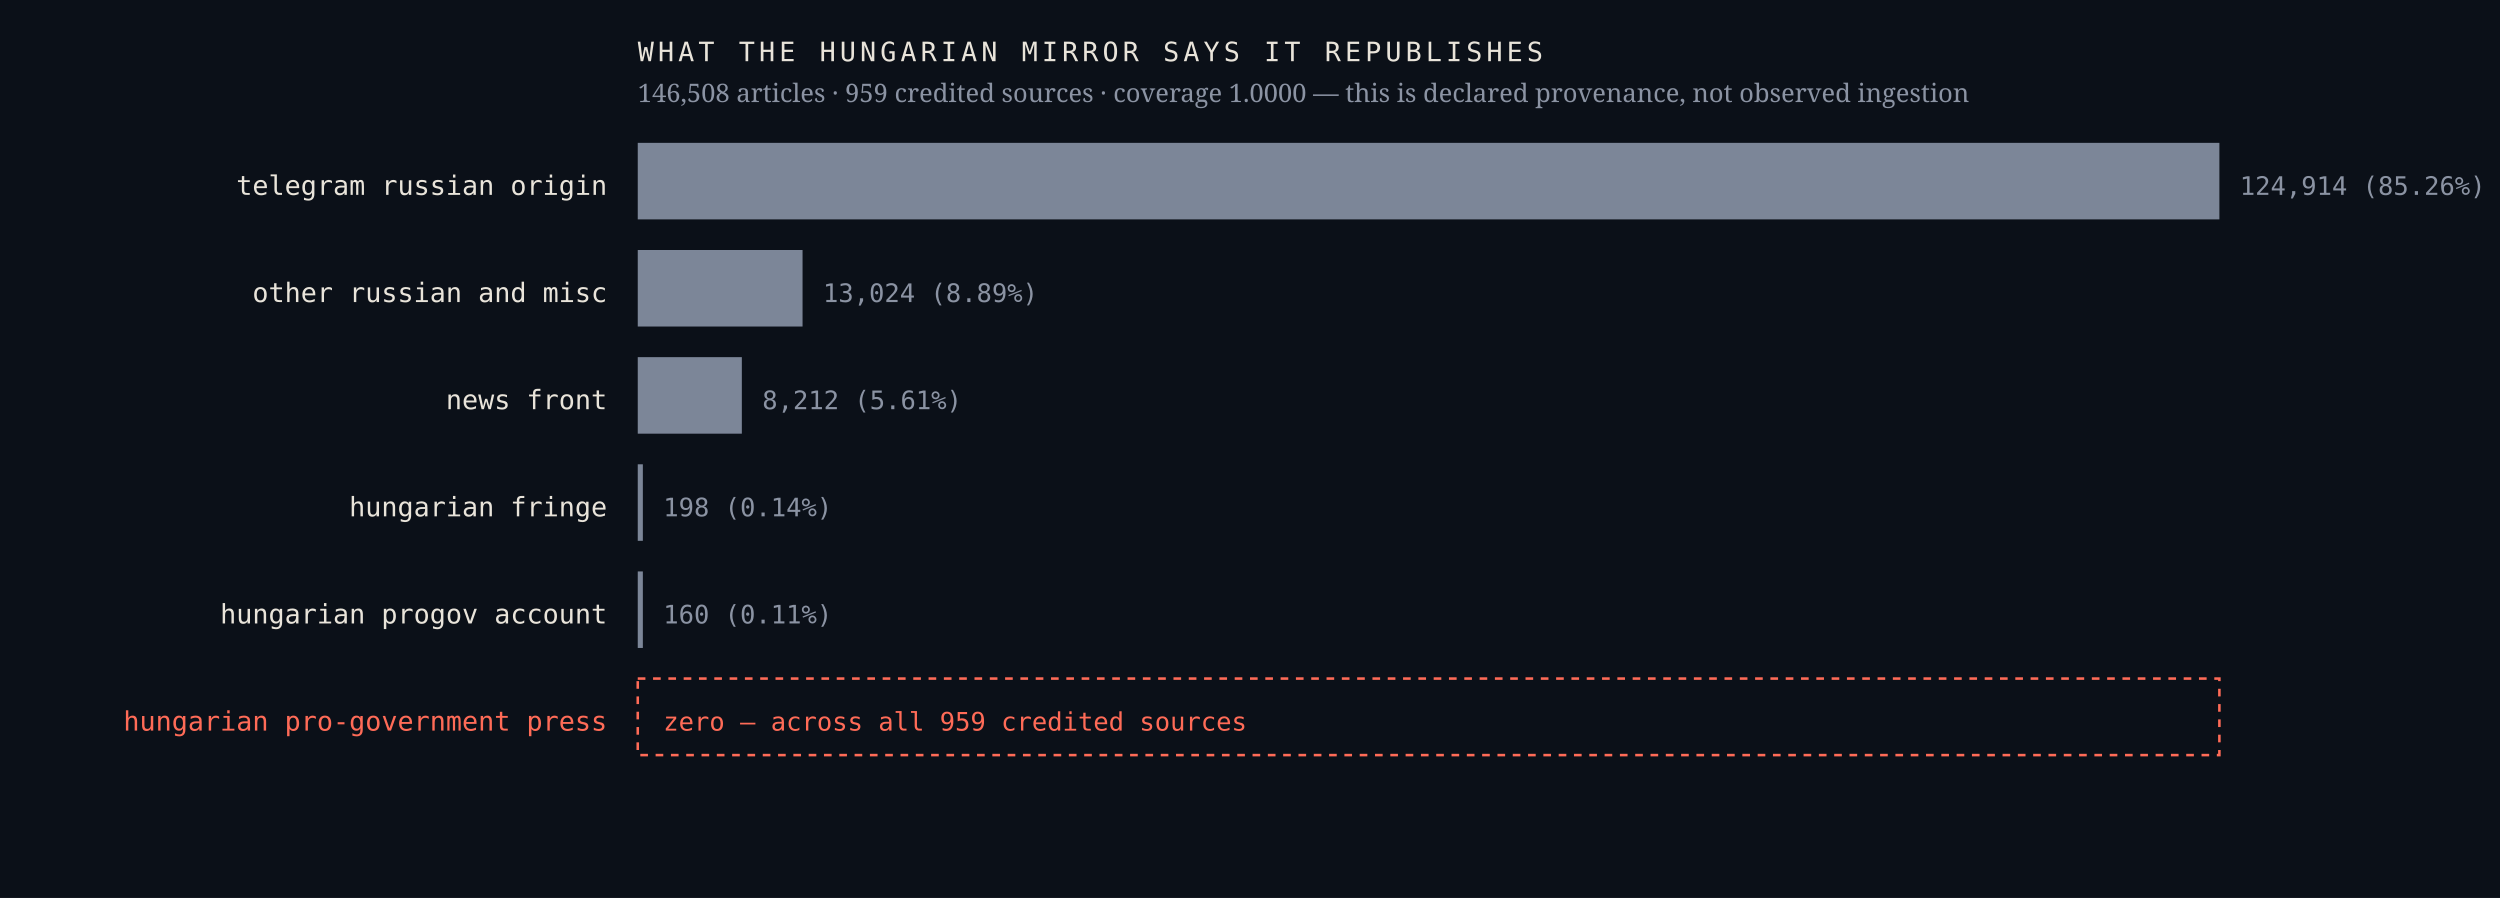
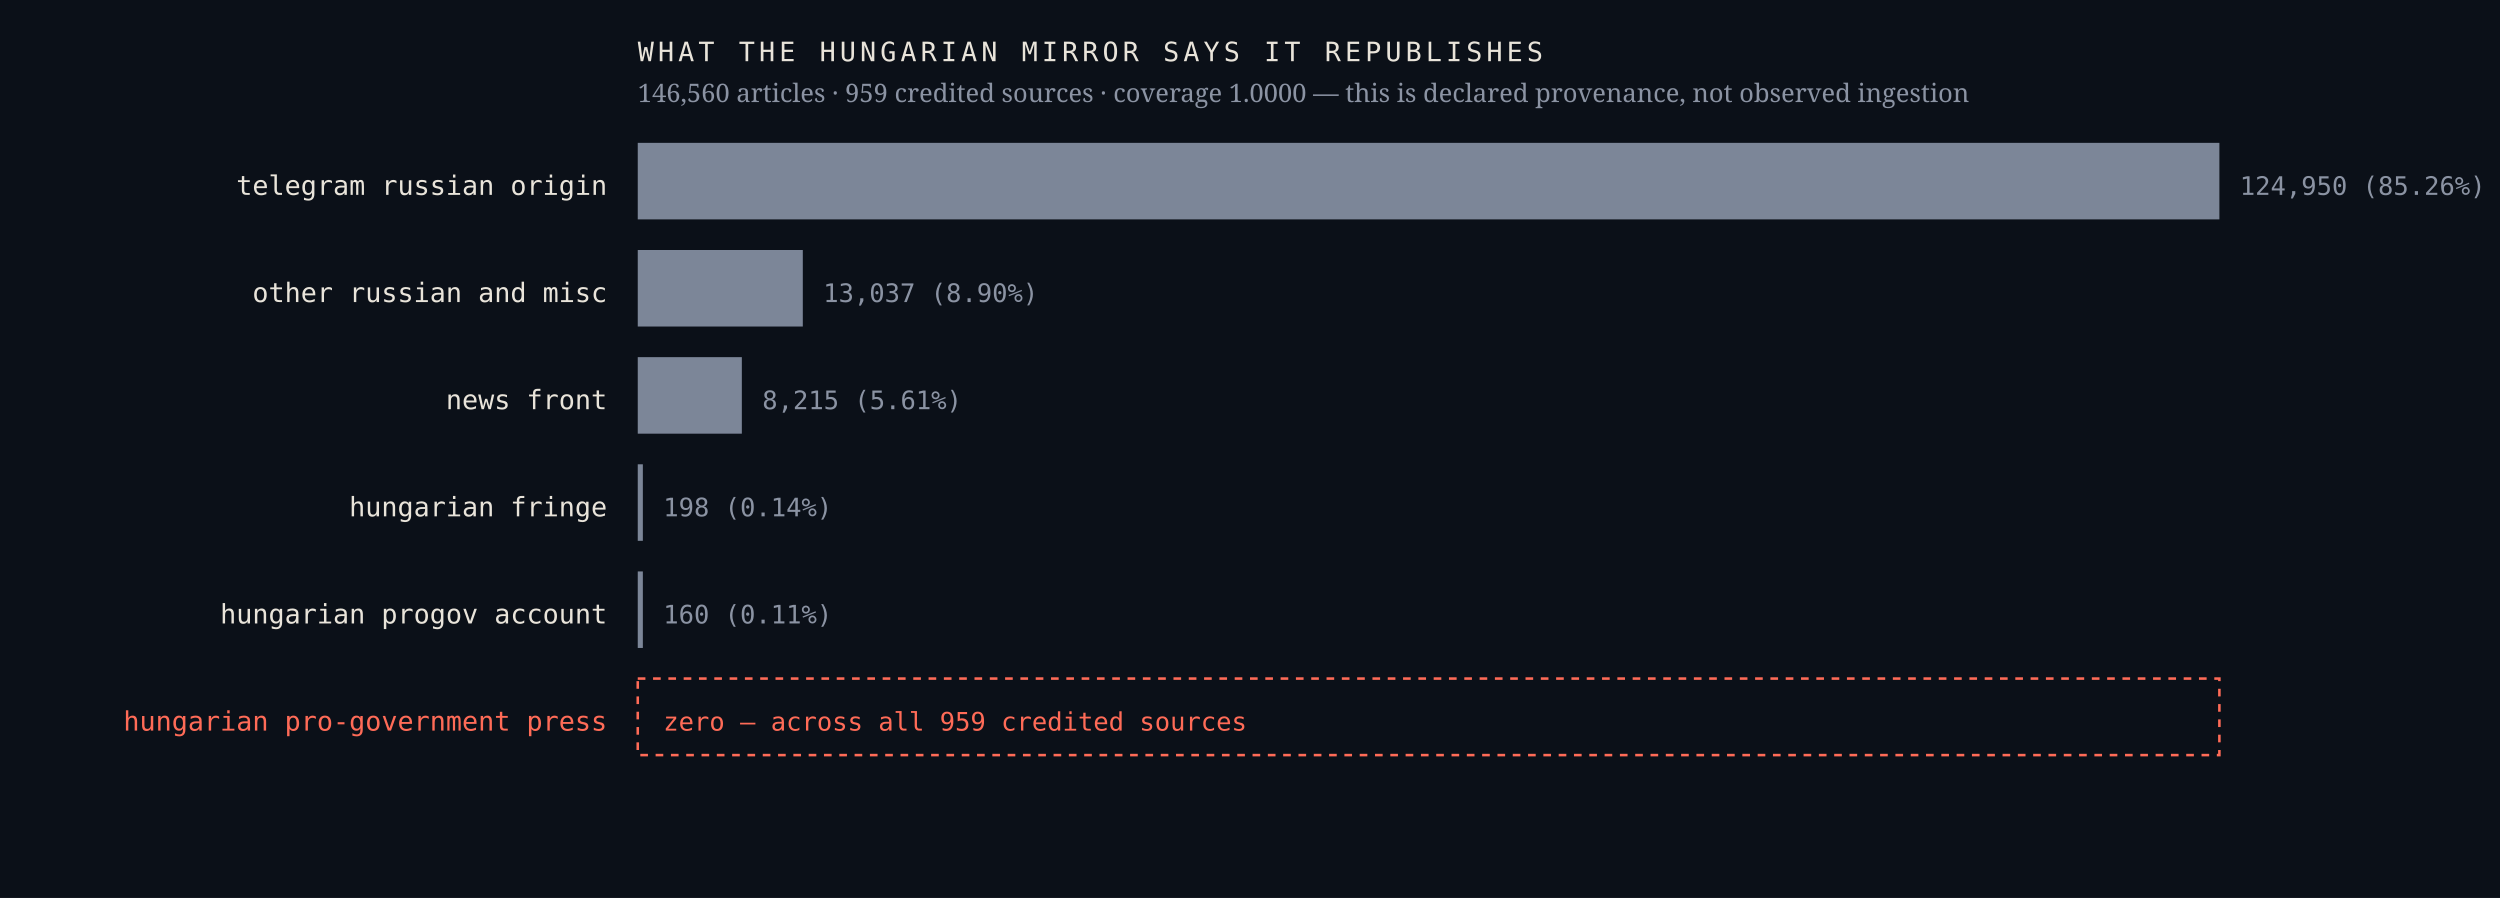
<svg xmlns="http://www.w3.org/2000/svg" viewBox="0 0 980 352" width="980" height="352" role="img" aria-label="Sources the Hungarian mirror credits, by article count, with an explicit zero row for the Hungarian pro-government press">
  <rect width="980" height="352" fill="#0b1018" />
  <text x="238.0" y="76.4" font-family="ui-monospace,'IBM Plex Mono',Menlo,monospace" font-size="10.5" font-weight="400" letter-spacing="0" fill="#e9e4da" text-anchor="end">telegram russian origin</text>
  <rect x="250" y="56" width="620.0" height="30" fill="#7c8698" />
-   <text x="878.0" y="76.4" font-family="ui-monospace,'IBM Plex Mono',Menlo,monospace" font-size="10" font-weight="400" letter-spacing="0" fill="#8b93a3" text-anchor="start">124,914  (85.26%)</text>
+   <text x="878.0" y="76.4" font-family="ui-monospace,'IBM Plex Mono',Menlo,monospace" font-size="10" font-weight="400" letter-spacing="0" fill="#8b93a3" text-anchor="start">124,950  (85.26%)</text>
  <text x="238.0" y="118.4" font-family="ui-monospace,'IBM Plex Mono',Menlo,monospace" font-size="10.5" font-weight="400" letter-spacing="0" fill="#e9e4da" text-anchor="end">other russian and misc</text>
-   <rect x="250" y="98" width="64.6" height="30" fill="#7c8698" />
-   <text x="322.6" y="118.4" font-family="ui-monospace,'IBM Plex Mono',Menlo,monospace" font-size="10" font-weight="400" letter-spacing="0" fill="#8b93a3" text-anchor="start">13,024  (8.89%)</text>
+   <rect x="250" y="98" width="64.7" height="30" fill="#7c8698" />
+   <text x="322.7" y="118.4" font-family="ui-monospace,'IBM Plex Mono',Menlo,monospace" font-size="10" font-weight="400" letter-spacing="0" fill="#8b93a3" text-anchor="start">13,037  (8.90%)</text>
  <text x="238.0" y="160.4" font-family="ui-monospace,'IBM Plex Mono',Menlo,monospace" font-size="10.5" font-weight="400" letter-spacing="0" fill="#e9e4da" text-anchor="end">news front</text>
  <rect x="250" y="140" width="40.8" height="30" fill="#7c8698" />
-   <text x="298.8" y="160.4" font-family="ui-monospace,'IBM Plex Mono',Menlo,monospace" font-size="10" font-weight="400" letter-spacing="0" fill="#8b93a3" text-anchor="start">8,212  (5.61%)</text>
+   <text x="298.8" y="160.4" font-family="ui-monospace,'IBM Plex Mono',Menlo,monospace" font-size="10" font-weight="400" letter-spacing="0" fill="#8b93a3" text-anchor="start">8,215  (5.61%)</text>
  <text x="238.0" y="202.4" font-family="ui-monospace,'IBM Plex Mono',Menlo,monospace" font-size="10.5" font-weight="400" letter-spacing="0" fill="#e9e4da" text-anchor="end">hungarian fringe</text>
  <rect x="250" y="182" width="2.0" height="30" fill="#7c8698" />
  <text x="260.0" y="202.4" font-family="ui-monospace,'IBM Plex Mono',Menlo,monospace" font-size="10" font-weight="400" letter-spacing="0" fill="#8b93a3" text-anchor="start">198  (0.14%)</text>
  <text x="238.0" y="244.4" font-family="ui-monospace,'IBM Plex Mono',Menlo,monospace" font-size="10.5" font-weight="400" letter-spacing="0" fill="#e9e4da" text-anchor="end">hungarian progov account</text>
  <rect x="250" y="224" width="2.0" height="30" fill="#7c8698" />
  <text x="260.0" y="244.4" font-family="ui-monospace,'IBM Plex Mono',Menlo,monospace" font-size="10" font-weight="400" letter-spacing="0" fill="#8b93a3" text-anchor="start">160  (0.11%)</text>
  <text x="238.0" y="286.4" font-family="ui-monospace,'IBM Plex Mono',Menlo,monospace" font-size="10.5" font-weight="500" letter-spacing="0" fill="#ff6b57" text-anchor="end">hungarian pro-government press</text>
  <rect x="250" y="266" width="620" height="30" fill="none" stroke="#ff6b57" stroke-width="1" stroke-dasharray="3 3" />
  <text x="260.0" y="286.4" font-family="ui-monospace,'IBM Plex Mono',Menlo,monospace" font-size="10" font-weight="500" letter-spacing="0" fill="#ff6b57" text-anchor="start">zero — across all 959 credited sources</text>
  <text x="250.0" y="24.0" font-family="ui-monospace,'IBM Plex Mono',Menlo,monospace" font-size="10.5" font-weight="400" letter-spacing="1.6" fill="#e9e4da" text-anchor="start">WHAT THE HUNGARIAN MIRROR SAYS IT REPUBLISHES</text>
-   <text x="250.0" y="40.0" font-family="'Newsreader',Georgia,serif" font-size="10" font-weight="400" letter-spacing="0" fill="#8b93a3" text-anchor="start">146,508 articles · 959 credited sources · coverage 1.0000 — this is declared provenance, not observed ingestion</text>
+   <text x="250.0" y="40.0" font-family="'Newsreader',Georgia,serif" font-size="10" font-weight="400" letter-spacing="0" fill="#8b93a3" text-anchor="start">146,560 articles · 959 credited sources · coverage 1.0000 — this is declared provenance, not observed ingestion</text>
</svg>
